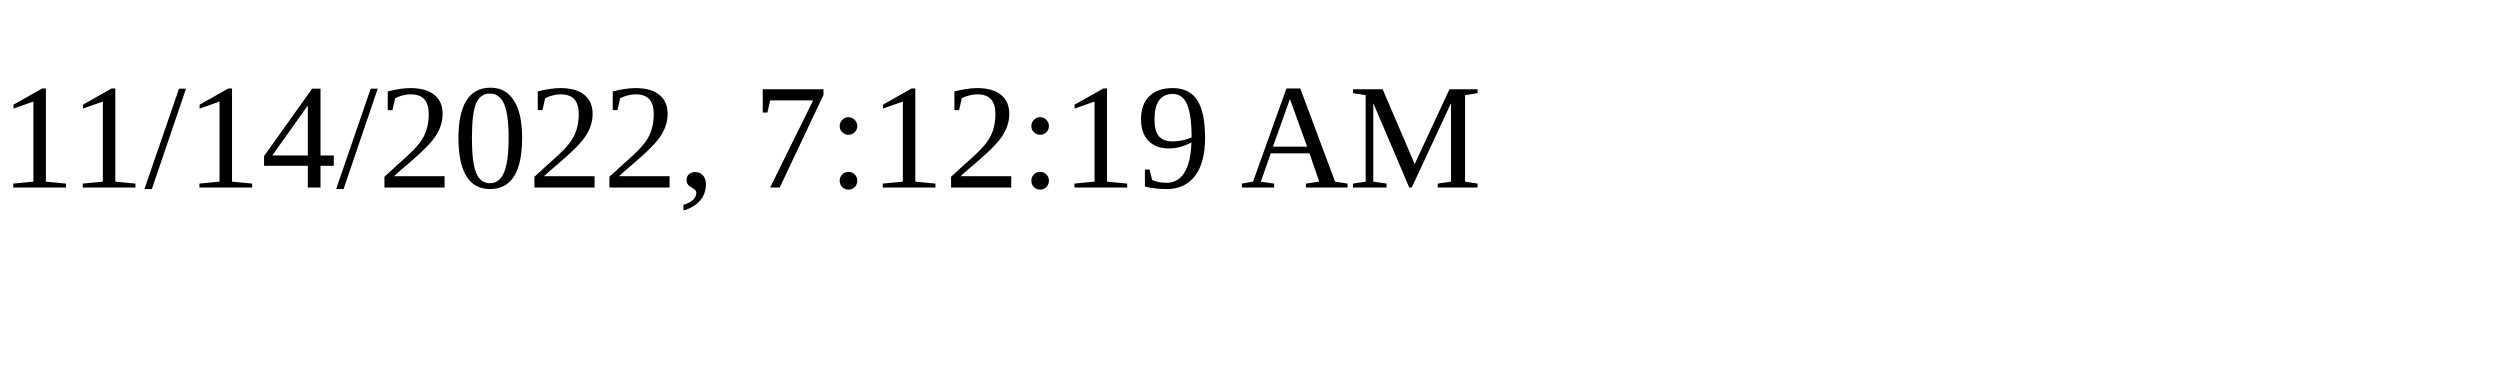
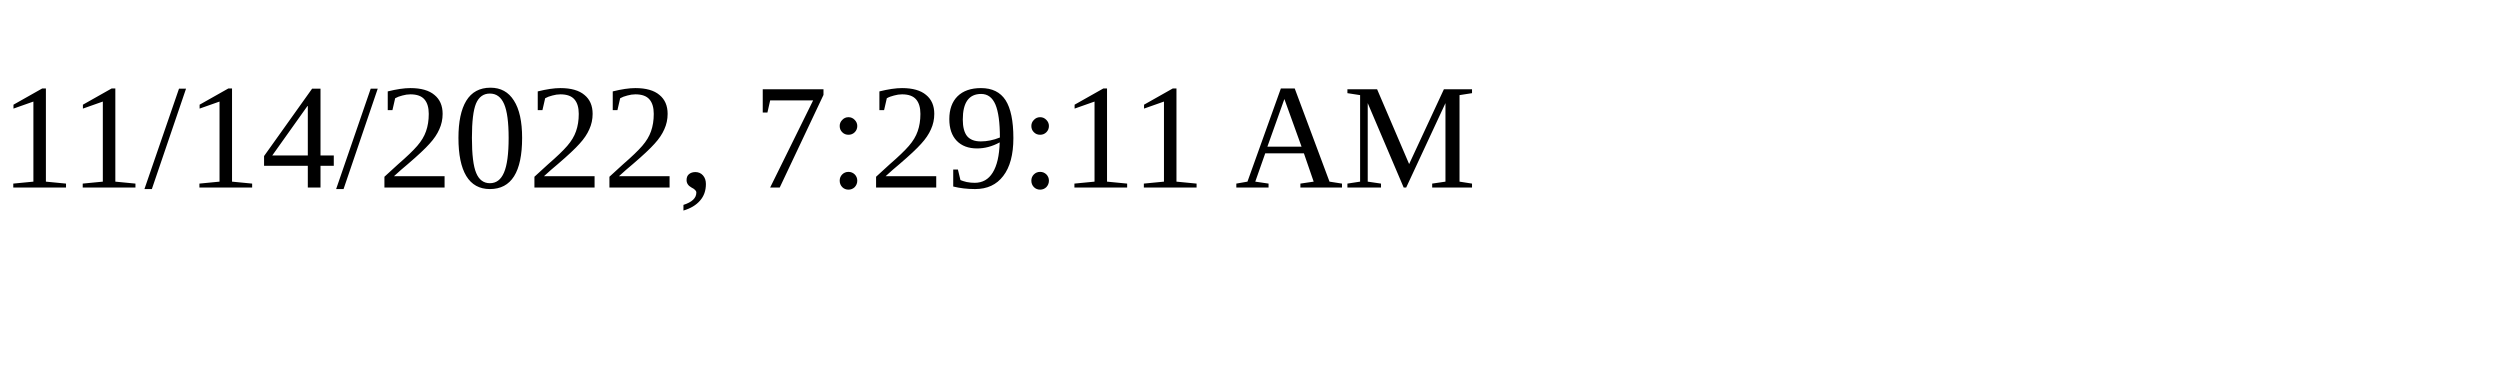
<svg xmlns="http://www.w3.org/2000/svg" height="30" width="200">
-   <text x="0" y="15">11/14/2022, 7:12:19 AM</text>
+   <text x="0" y="15">11/14/2022, 7:29:11 AM</text>
</svg>
